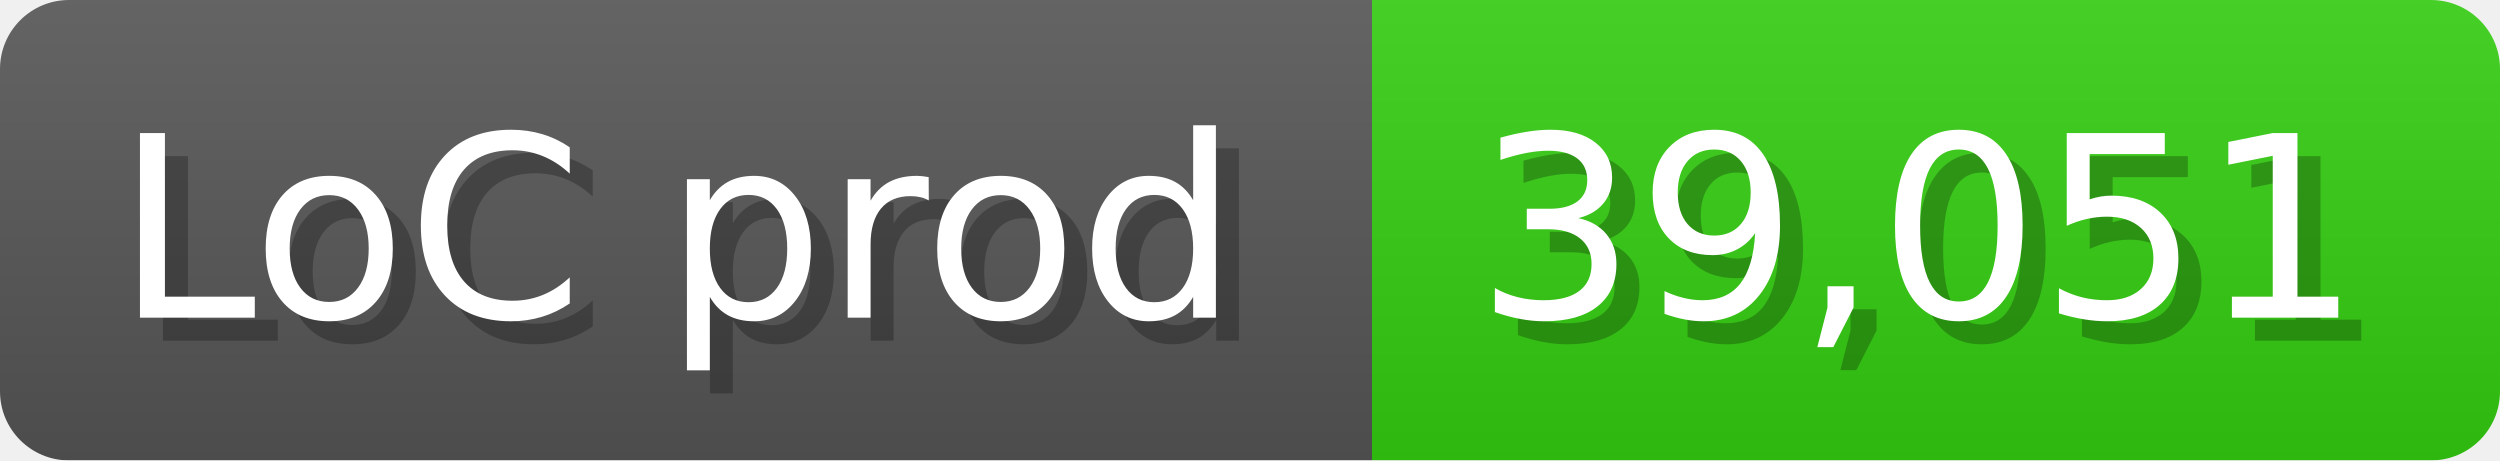
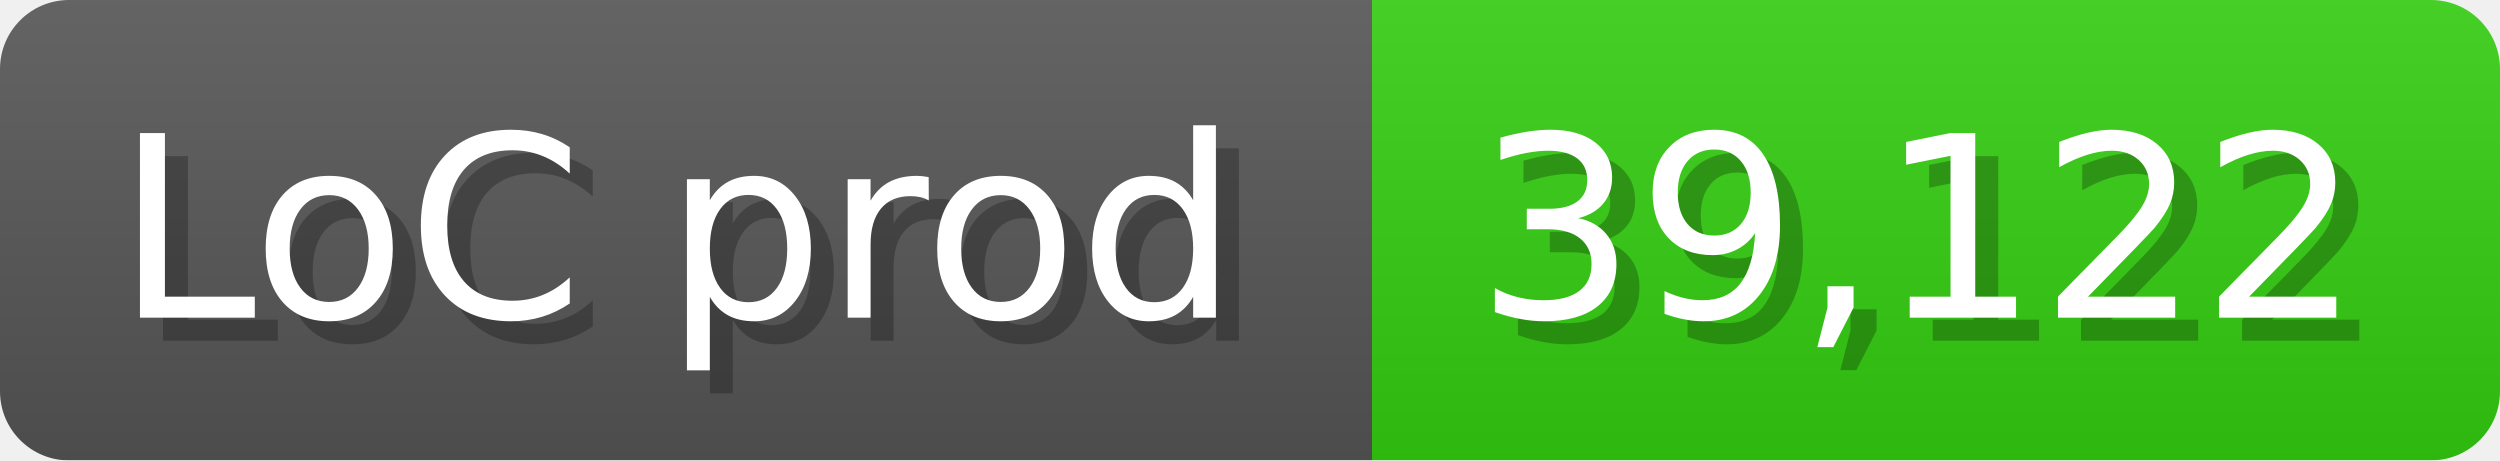
<svg xmlns="http://www.w3.org/2000/svg" width="108.6" height="20" viewBox="0 0 1086 200">
  <linearGradient id="a" x2="0" y2="100%">
    <stop offset="0" stop-opacity=".1" stop-color="#EEE" />
    <stop offset="1" stop-opacity=".1" />
  </linearGradient>
  <mask id="m">
    <rect width="1086" height="200" rx="30" fill="#FFF" />
  </mask>
  <g mask="url(#m)">
    <rect width="596" height="200" fill="#555" />
    <rect width="490" height="200" fill="#3C1" x="596" />
    <rect width="1086" height="200" fill="url(#a)" />
  </g>
  <g fill="#fff" text-anchor="start" font-family="Verdana,DejaVu Sans,sans-serif" font-size="110">
    <text x="60" y="148" textLength="496" fill="#000" opacity="0.25">LoC prod</text>
    <text x="50" y="138" textLength="496">LoC prod</text>
-     <text x="651" y="148" textLength="390" fill="#000" opacity="0.25">39,051</text>
-     <text x="641" y="138" textLength="390">39,051</text>
+     <text x="651" y="148" textLength="390" fill="#000" opacity="0.25">39,122</text>
+     <text x="641" y="138" textLength="390">39,122</text>
  </g>
</svg>
